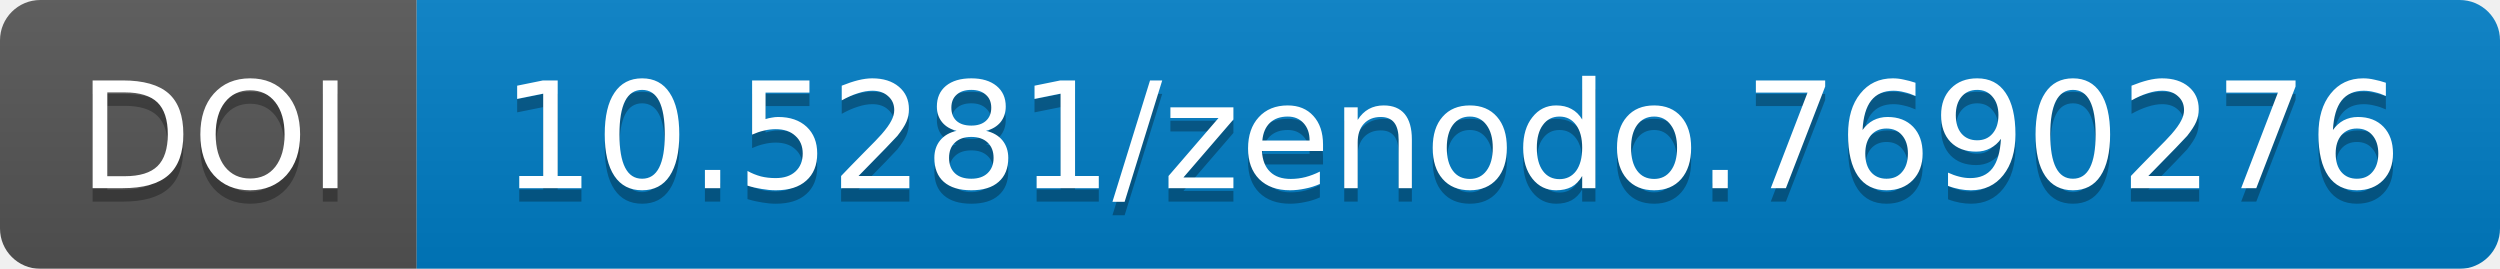
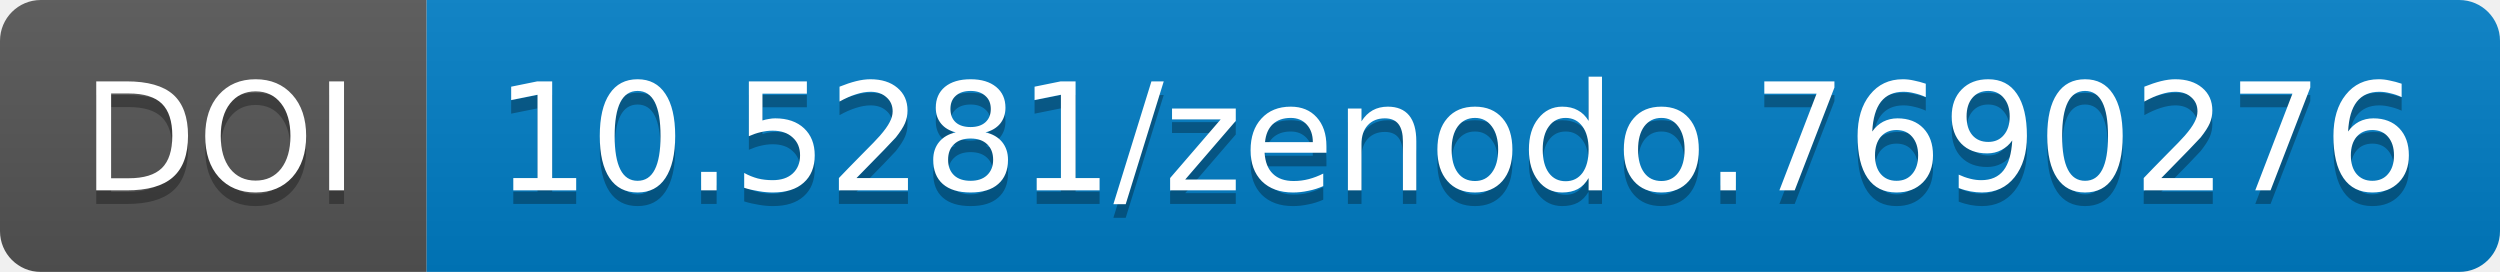
- <svg xmlns="http://www.w3.org/2000/svg" width="186" height="20">
+ <svg xmlns="http://www.w3.org/2000/svg" width="183.859" height="20">
  <linearGradient id="b" x2="0" y2="100%">
    <stop offset="0" stop-color="#bbb" stop-opacity=".1" />
    <stop offset="1" stop-opacity=".1" />
  </linearGradient>
-   <mask id="a" width="186" height="20">
-     <rect width="186" height="20" rx="3" fill="#fff" />
+   <mask id="a" width="183.859" height="20">
+     <rect width="183.859" height="20" rx="3" fill="#fff" />
  </mask>
  <g mask="url(#a)">
-     <path fill="#555" d="M0 0h31v20H0z" />
-     <path fill="#007ec6" d="M31 0h155v20H31z" />
-     <path fill="url(#b)" d="M0 0h186v20H0z" />
+     <path fill="#555" d="M0 0h31.375v20H0z" />
+     <path fill="#007ec6" d="M31.375 0h152.484v20H31.375z" />
+     <path fill="url(#b)" d="M0 0h183.859v20H0z" />
  </g>
  <g fill="#fff" text-anchor="middle" font-family="DejaVu Sans,         Verdana,Geneva,sans-serif" font-size="11">
-     <text x="16" y="15" fill="#010101" fill-opacity=".3">
+     <text x="16.188" y="15" fill="#010101" fill-opacity=".3">
                DOI
            </text>
-     <text x="16" y="14">
+     <text x="16.188" y="14">
                DOI
            </text>
-     <text x="108" y="15" fill="#010101" fill-opacity=".3">
+     <text x="107.117" y="15" fill="#010101" fill-opacity=".3">
                10.5281/zenodo.7690276
            </text>
-     <text x="108" y="14">
+     <text x="107.117" y="14">
                10.5281/zenodo.7690276
            </text>
  </g>
</svg>
